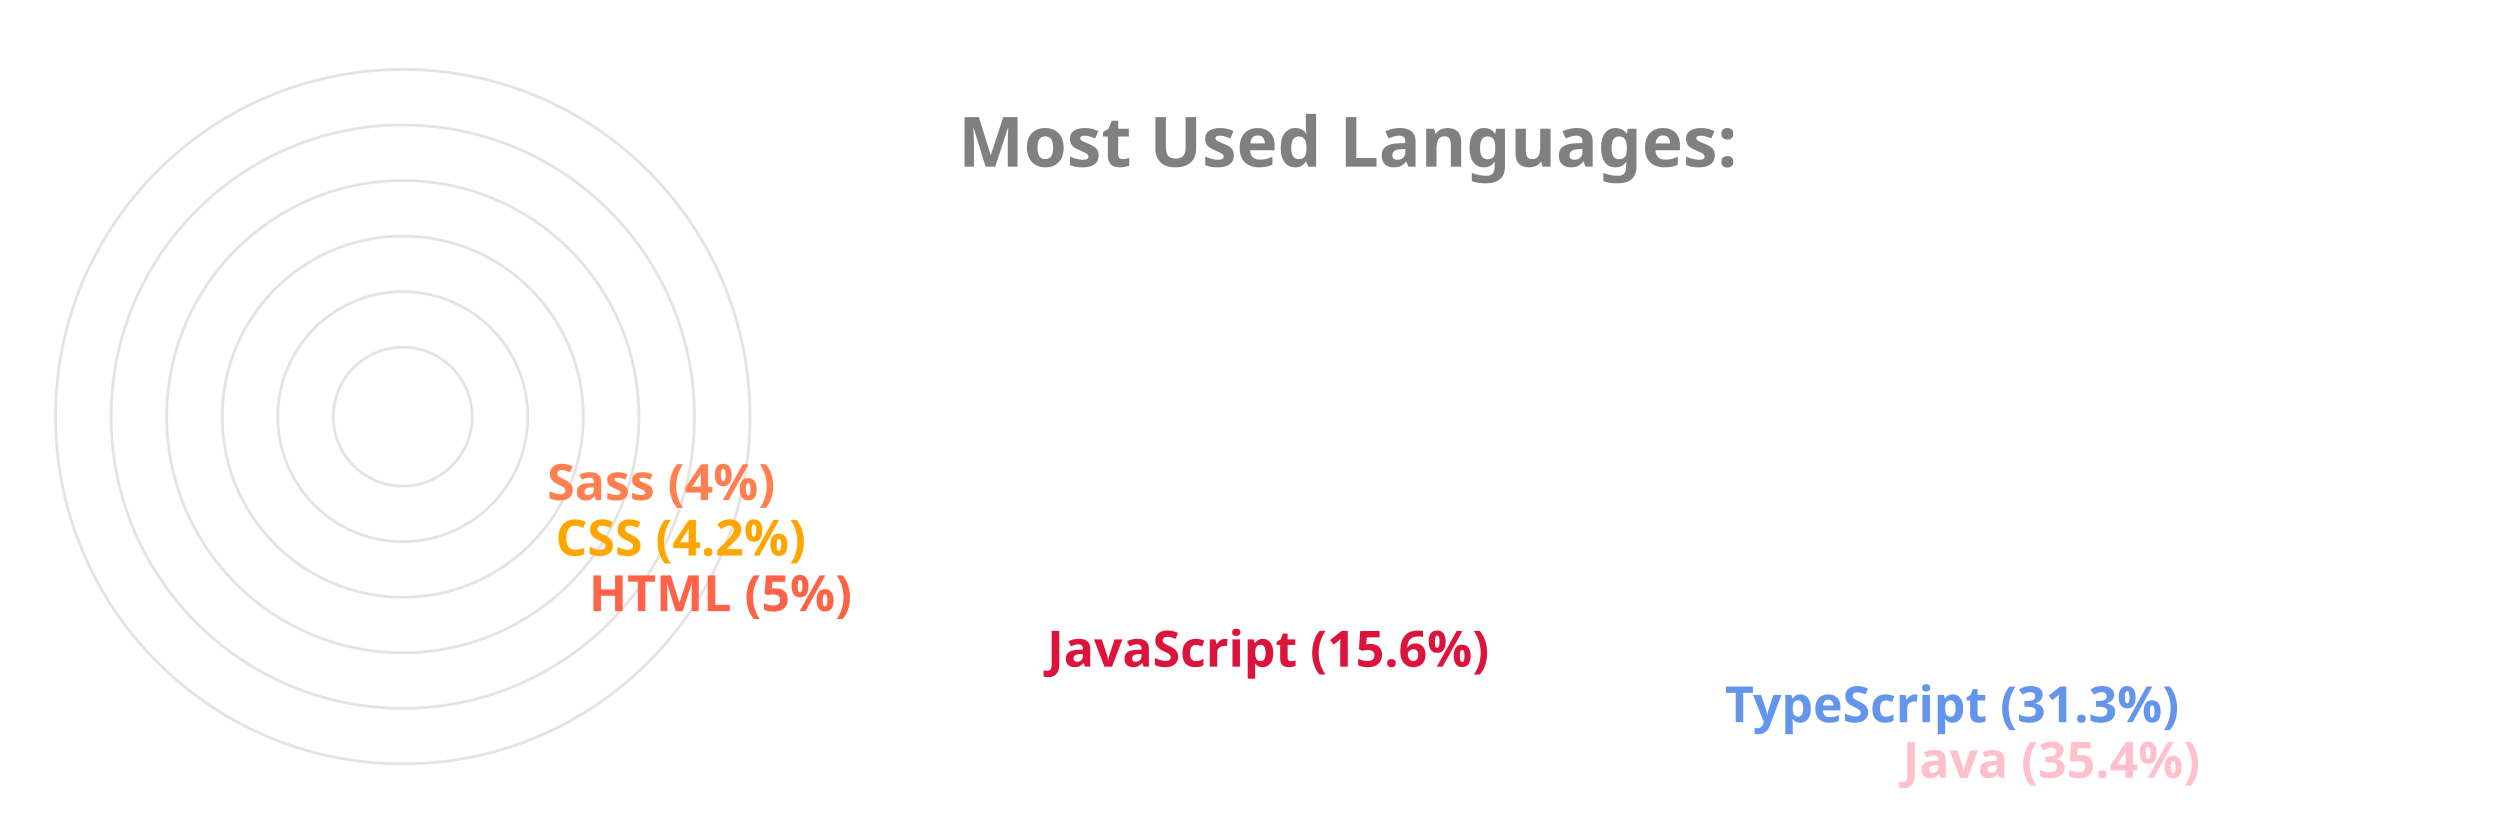
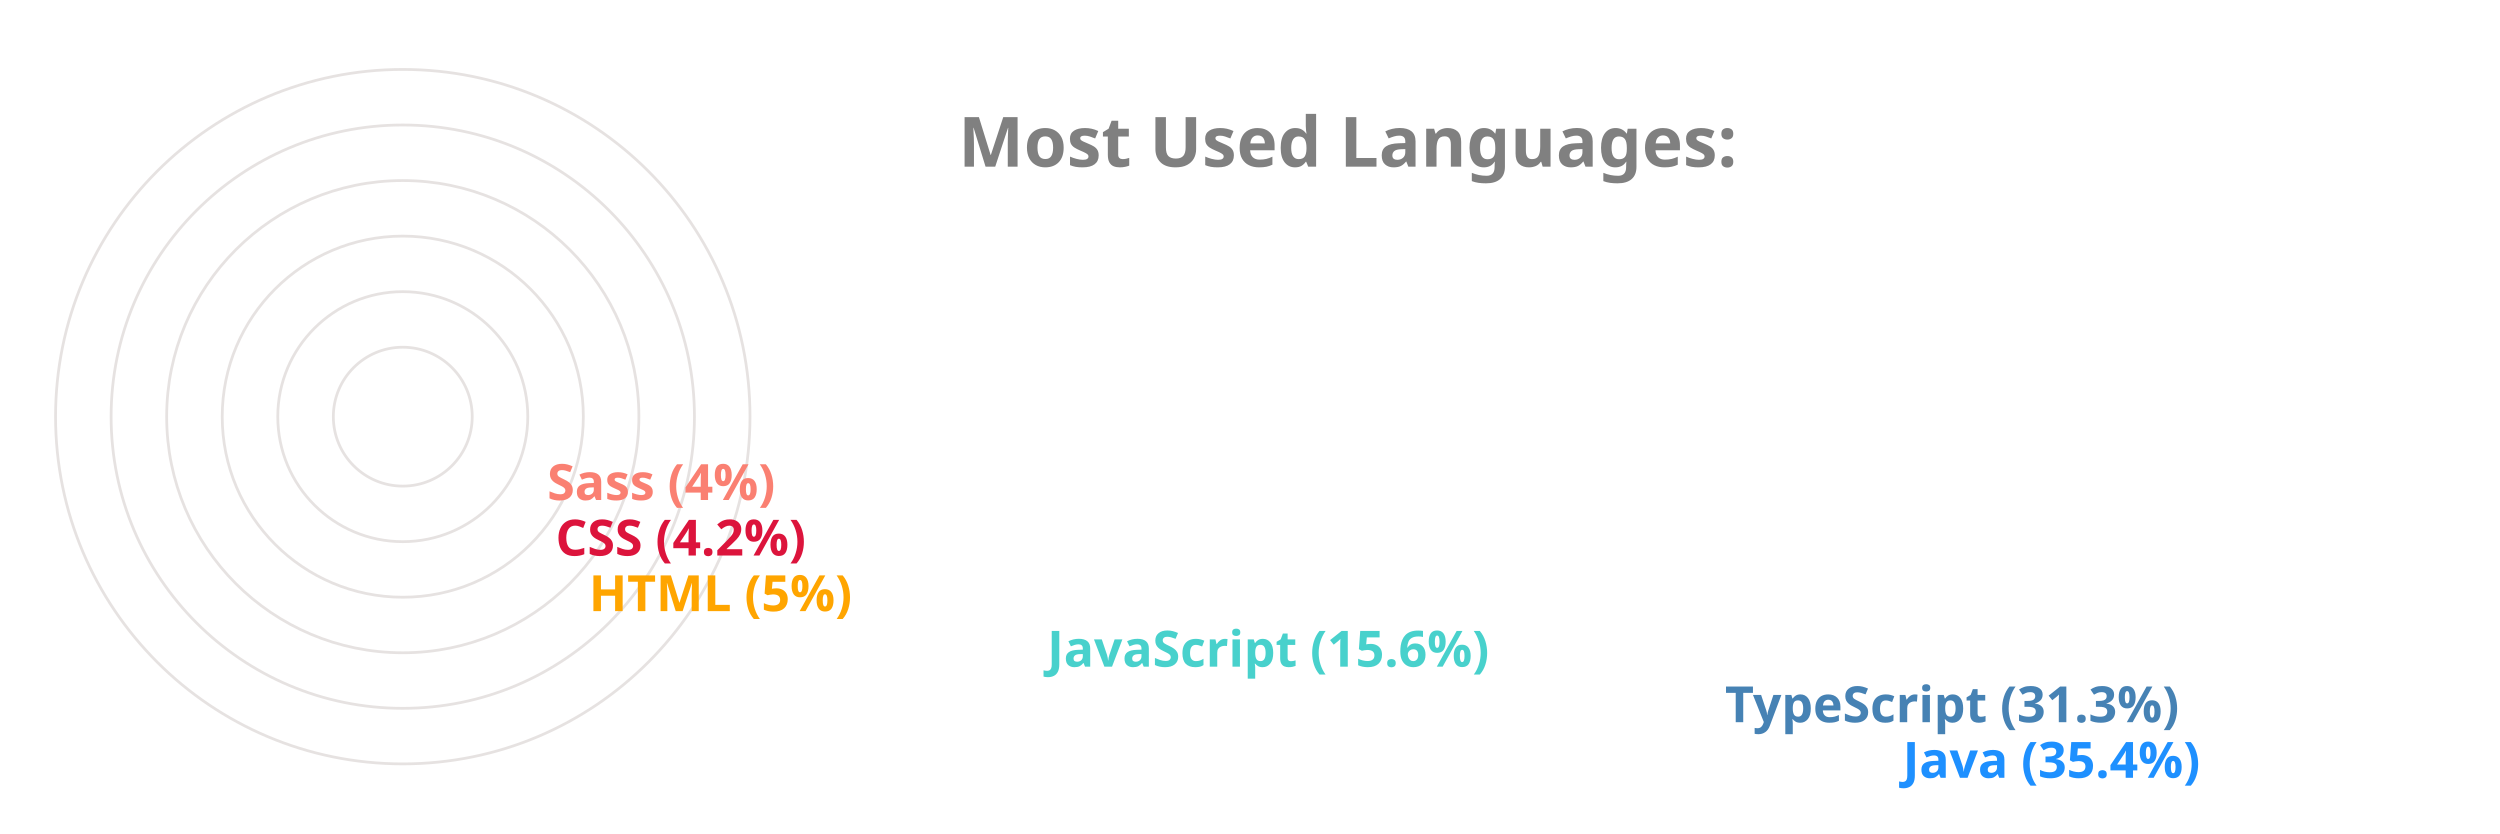
<svg xmlns="http://www.w3.org/2000/svg" viewBox="0 0 650 300" height="200px" width="600px">
  <style>
		.label {
			font: bold 25px sans-serif;
			color: #404040;
			-webkit-text-stroke: 1px white;
	  	}
		.name {
			font: bold 18px sans-serif;
			color: #404040;
	  	}

		.line {
			stroke-dasharray: 1000;
			stroke-dashoffset: 1000;
			animation: dash 3.5s ease-in-out forwards;	
			animation-iteration-count: infinite;
			animation-direction: alternate-reverse;
		}

		.path {
			stroke-dasharray: 1000;
			stroke-dashoffset: 1000;
			animation: dash 3.5s ease-in-out forwards;	
			animation-iteration-count: infinite;
			animation-direction: alternate-reverse;
		}
		  
		@keyframes dash {
			to {
				stroke-dashoffset: 0;
			}
		}

	</style>
  <g stroke="#E6E2E1" fill="none" stroke-width="1">
    <circle cx="20" cy="150" r="125" />
    <circle cx="20" cy="150" r="105" />
    <circle cx="20" cy="150" r="85" />
    <circle cx="20" cy="150" r="65" />
    <circle cx="20" cy="150" r="45" />
    <circle cx="20" cy="150" r="25" />
  </g>
  <g fill="none" stroke-width="20" class="line">
-     <line x2="550" y2="275" x1="20" y1="275" stroke="Pink" />
-     <line x2="486" y2="255" x1="20" y1="255" stroke="CornflowerBlue" />
-     <line x2="242" y2="235" x1="20" y1="235" stroke="Crimson" />
-     <line x2="77" y2="215" x1="20" y1="215" stroke="Tomato" />
-     <line x2="65" y2="195" x1="20" y1="195" stroke="Orange" />
-     <line x2="62" y2="175" x1="20" y1="175" stroke="Coral" />
+     <line x2="550" y2="275" x1="20" y1="275" stroke="DodgerBlue" />
+     <line x2="486" y2="255" x1="20" y1="255" stroke="SteelBlue" />
+     <line x2="242" y2="235" x1="20" y1="235" stroke="MediumTurquoise" />
+     <line x2="77" y2="215" x1="20" y1="215" stroke="Orange" />
+     <line x2="65" y2="195" x1="20" y1="195" stroke="Crimson" />
+     <line x2="62" y2="175" x1="20" y1="175" stroke="Salmon" />
  </g>
  <g fill="none" stroke-width="20" stroke-linecap="round" class="path">
-     <path d="M 20 275 A 125 125 45 0 1 -82 78" stroke="Pink" />
-     <path d="M 20 255 A 105 105 45 0 1 -70 95" stroke="CornflowerBlue" />
-     <path d="M 20 235 A 85 85 45 0 1 -61 126" stroke="Crimson" />
-     <path d="M 20 215 A 65 65 45 0 1 -44 144" stroke="Tomato" />
-     <path d="M 20 195 A 45 45 45 0 1 -24 146" stroke="Orange" />
-     <path d="M 20 175 A 25 25 45 0 1 -4 148" stroke="Coral" />
+     <path d="M 20 275 A 125 125 45 0 1 -82 78" stroke="DodgerBlue" />
+     <path d="M 20 255 A 105 105 45 0 1 -70 95" stroke="SteelBlue" />
+     <path d="M 20 235 A 85 85 45 0 1 -61 126" stroke="MediumTurquoise" />
+     <path d="M 20 215 A 65 65 45 0 1 -44 144" stroke="Orange" />
+     <path d="M 20 195 A 45 45 45 0 1 -24 146" stroke="Crimson" />
+     <path d="M 20 175 A 25 25 45 0 1 -4 148" stroke="Salmon" />
  </g>
  <g class="name">
-     <text x="560" y="280" fill="Pink">Java (35.4%)</text>
-     <text x="496" y="260" fill="CornflowerBlue">TypeScript (31.3%)</text>
-     <text x="252" y="240" fill="Crimson">JavaScript (15.6%)</text>
-     <text x="87" y="220" fill="Tomato">HTML (5%)</text>
-     <text x="75" y="200" fill="Orange">CSS (4.2%)</text>
-     <text x="72" y="180" fill="Coral">Sass (4%)</text>
+     <text x="560" y="280" fill="DodgerBlue">Java (35.4%)</text>
+     <text x="496" y="260" fill="SteelBlue">TypeScript (31.3%)</text>
+     <text x="252" y="240" fill="MediumTurquoise">JavaScript (15.6%)</text>
+     <text x="87" y="220" fill="Orange">HTML (5%)</text>
+     <text x="75" y="200" fill="Crimson">CSS (4.2%)</text>
+     <text x="72" y="180" fill="Salmon">Sass (4%)</text>
  </g>
  <g class="label">
    <text x="220" y="60" fill="grey">Most Used Languages:</text>
  </g>
</svg>
